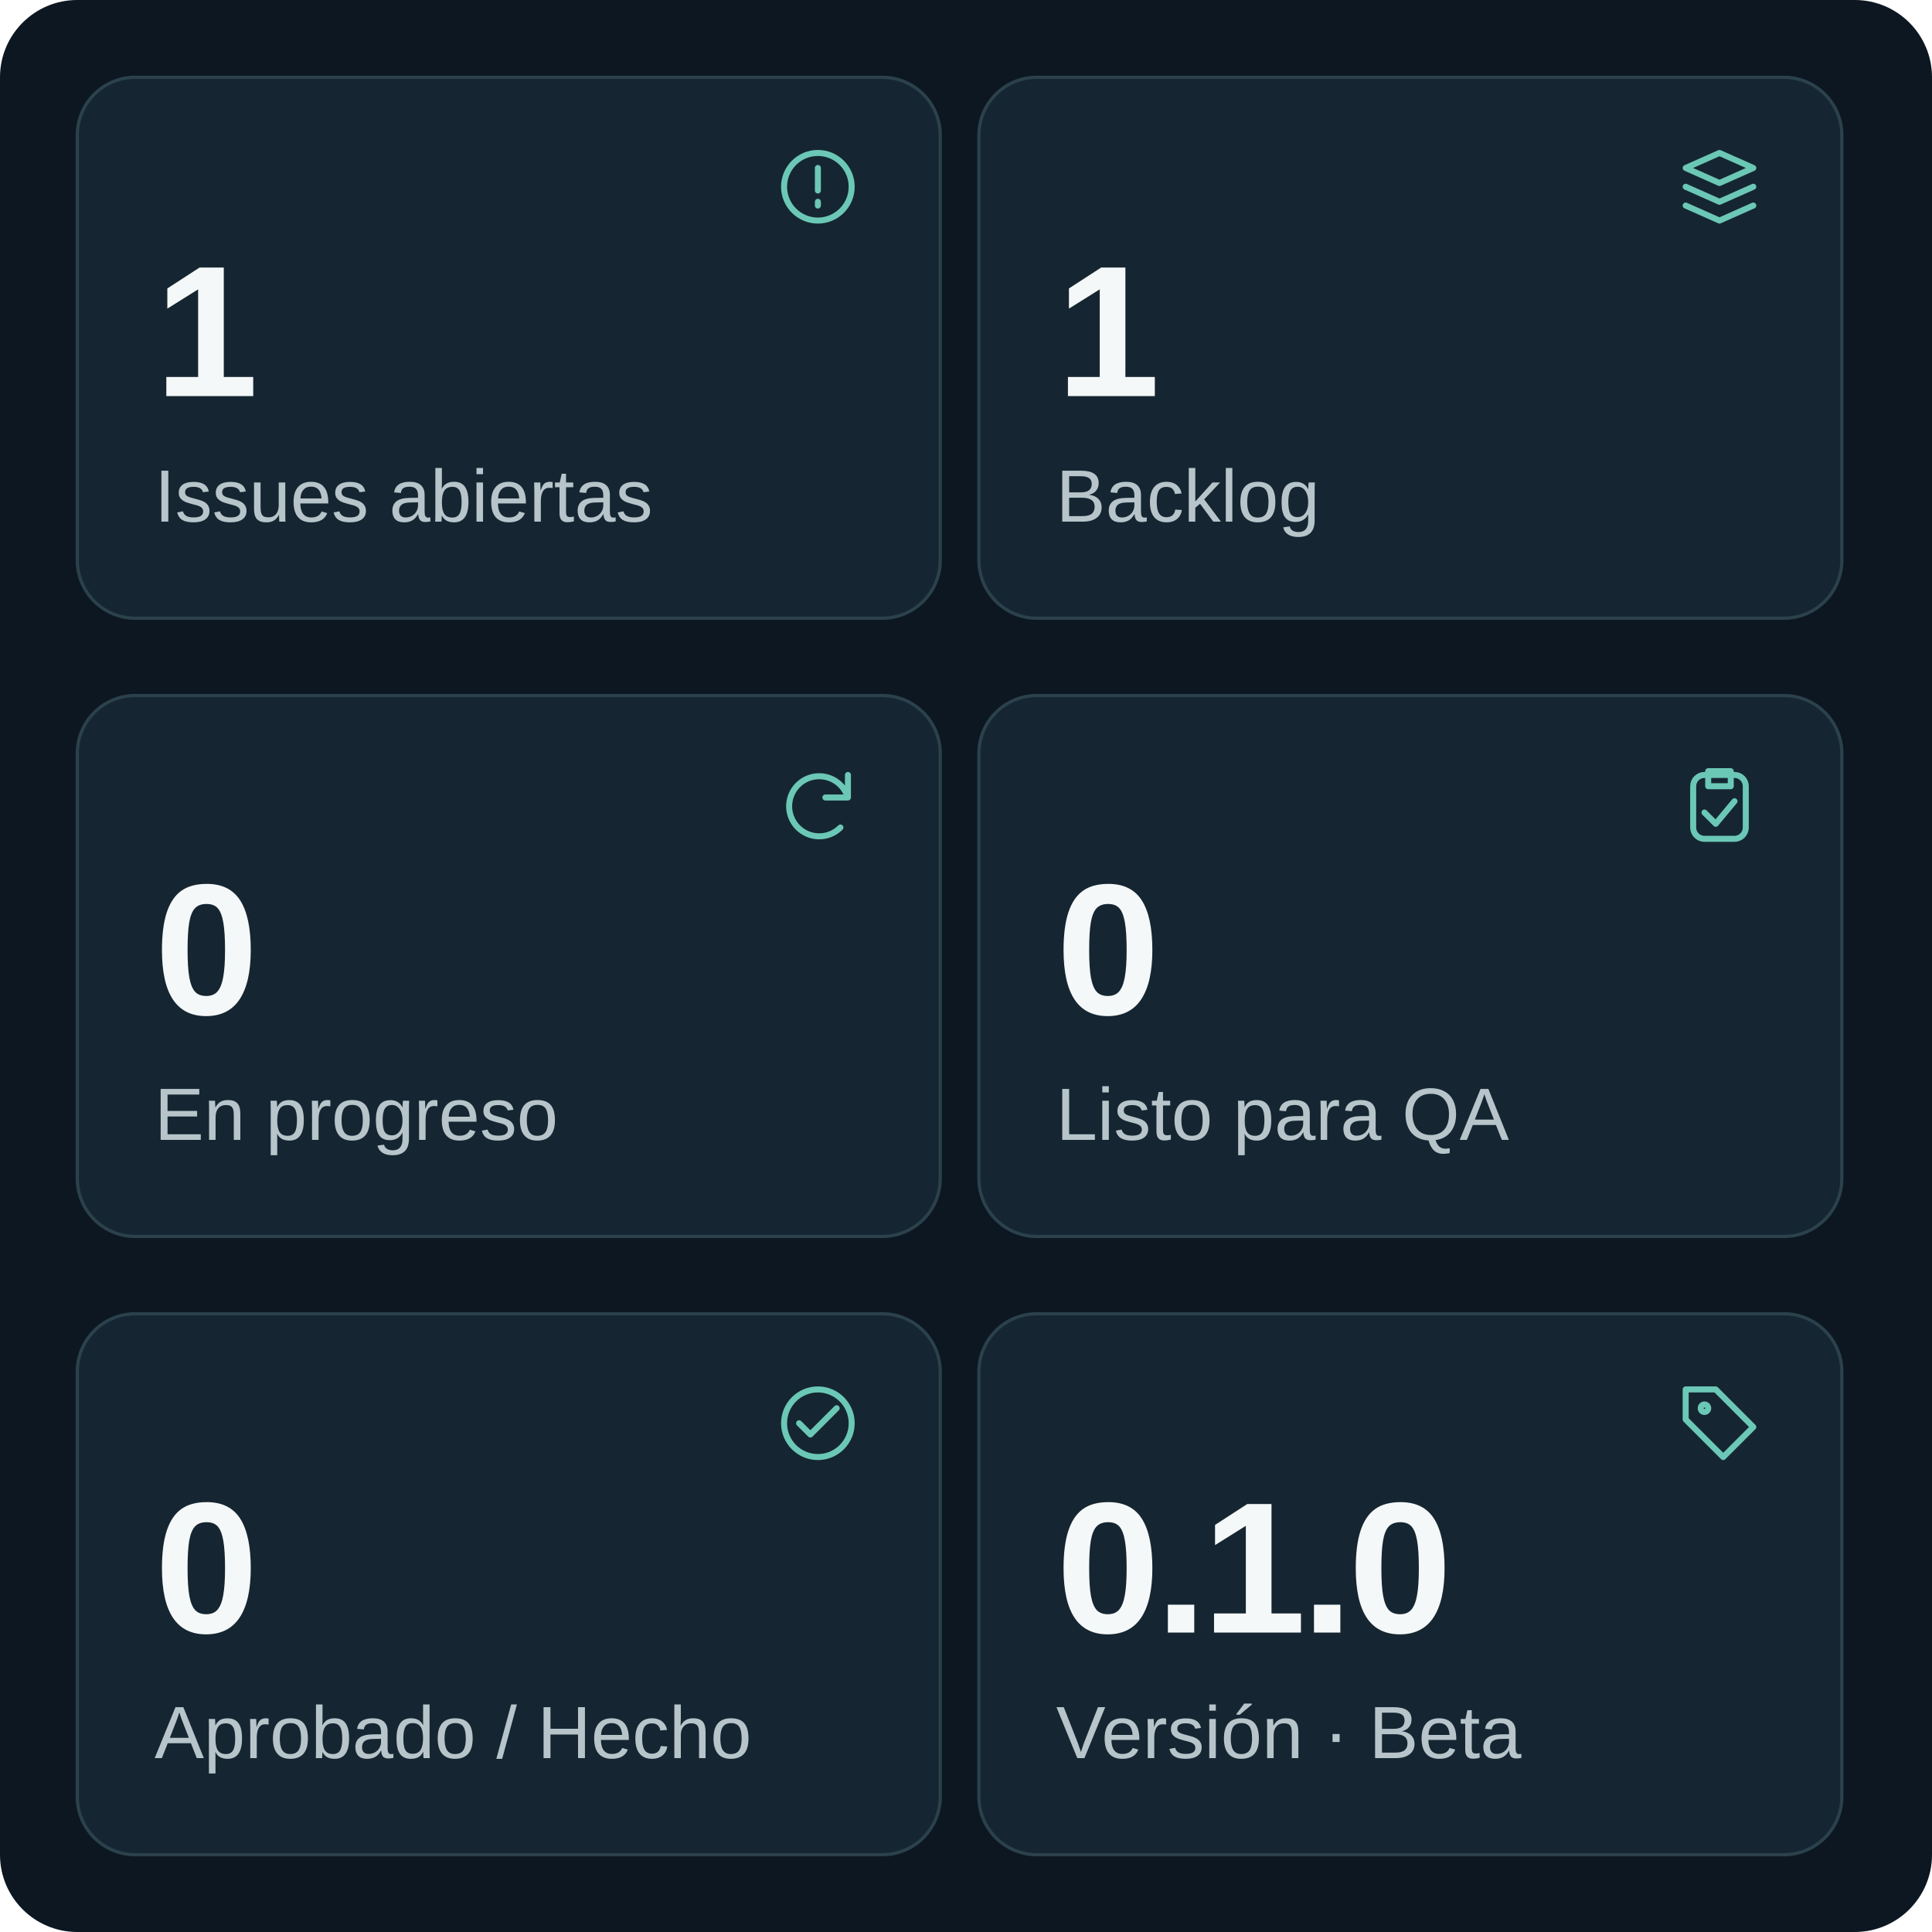
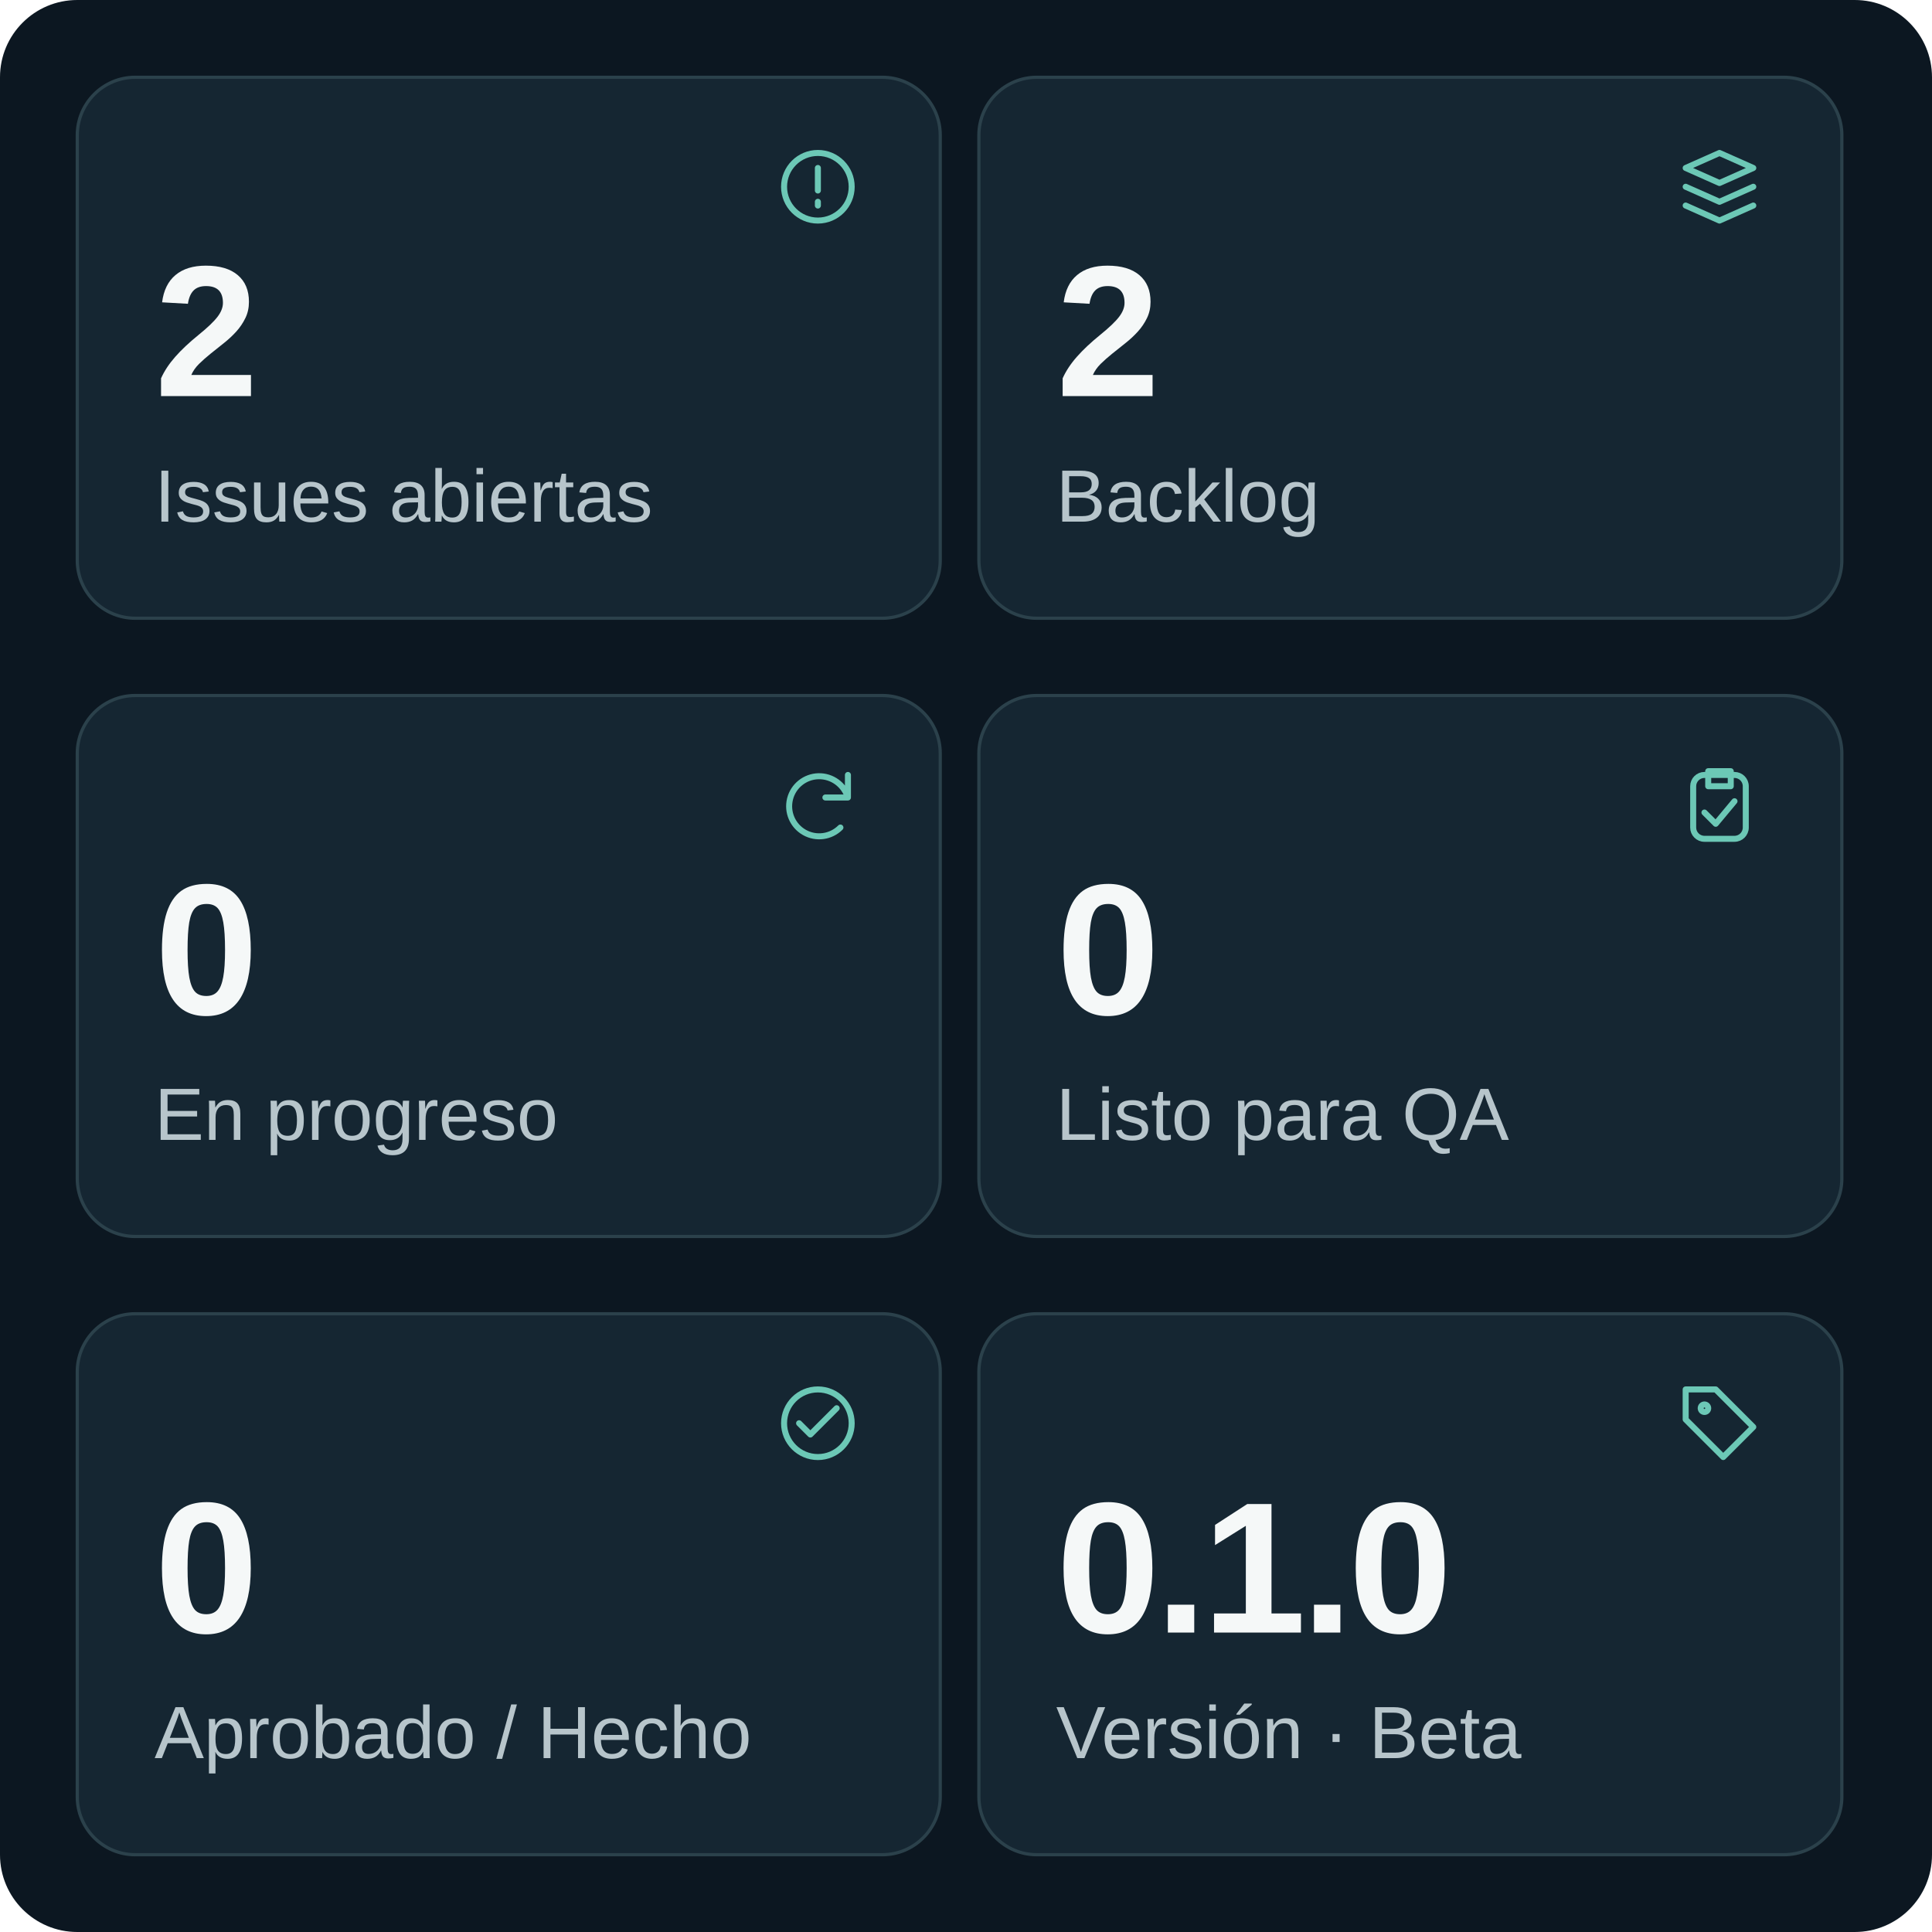
<svg xmlns="http://www.w3.org/2000/svg" width="600" height="600" viewBox="0 0 600 600" role="img" aria-labelledby="title desc">
  <g font-family="Segoe UI,Arial,sans-serif">
    <rect width="600" height="600" rx="24" fill="#0c1721" />
    <rect x="24" y="24" width="268" height="168" rx="18" fill="#152632" stroke="#2b414b" />
    <g transform="translate(240 44) scale(1.166667)" fill="none" stroke="#6cc8b6" stroke-width="1.6" stroke-linecap="round" stroke-linejoin="round">
      <circle cx="12" cy="12" r="9" />
      <path d="M12 7v6m0 3v1" />
    </g>
-     <text x="48" y="123" font-size="58.0" font-weight="600" letter-spacing="-1.5" fill="#f5f8f8">1</text>
+     <text x="48" y="123" font-size="58.0" font-weight="600" letter-spacing="-1.5" fill="#f5f8f8">2</text>
    <text x="48" y="162" font-size="23" fill="#b7c5cb">Issues abiertas</text>
    <rect x="304" y="24" width="268" height="168" rx="18" fill="#152632" stroke="#2b414b" />
    <g transform="translate(520 44) scale(1.166667)" fill="none" stroke="#6cc8b6" stroke-width="1.6" stroke-linecap="round" stroke-linejoin="round">
      <path d="m3 7 9-4 9 4-9 4Zm0 5 9 4 9-4M3 17l9 4 9-4" />
    </g>
-     <text x="328" y="123" font-size="58.0" font-weight="600" letter-spacing="-1.5" fill="#f5f8f8">1</text>
+     <text x="328" y="123" font-size="58.0" font-weight="600" letter-spacing="-1.5" fill="#f5f8f8">2</text>
    <text x="328" y="162" font-size="23" fill="#b7c5cb">Backlog</text>
    <rect x="24" y="216" width="268" height="168" rx="18" fill="#152632" stroke="#2b414b" />
    <g transform="translate(240 236) scale(1.166667)" fill="none" stroke="#6cc8b6" stroke-width="1.6" stroke-linecap="round" stroke-linejoin="round">
      <path d="M20 10a8 8 0 1 0-2 8M20 4v6h-6" />
    </g>
    <text x="48" y="315" font-size="58.0" font-weight="600" letter-spacing="-1.5" fill="#f5f8f8">0</text>
    <text x="48" y="354" font-size="23" fill="#b7c5cb">En progreso</text>
    <rect x="304" y="216" width="268" height="168" rx="18" fill="#152632" stroke="#2b414b" />
    <g transform="translate(520 236) scale(1.166667)" fill="none" stroke="#6cc8b6" stroke-width="1.6" stroke-linecap="round" stroke-linejoin="round">
      <rect x="5" y="4" width="14" height="17" rx="3" />
      <path d="M9 3h6v4H9zm-1 11 3 3 5-6" />
    </g>
    <text x="328" y="315" font-size="58.0" font-weight="600" letter-spacing="-1.5" fill="#f5f8f8">0</text>
    <text x="328" y="354" font-size="23" fill="#b7c5cb">Listo para QA</text>
    <rect x="24" y="408" width="268" height="168" rx="18" fill="#152632" stroke="#2b414b" />
    <g transform="translate(240 428) scale(1.166667)" fill="none" stroke="#6cc8b6" stroke-width="1.6" stroke-linecap="round" stroke-linejoin="round">
      <circle cx="12" cy="12" r="9" />
      <path d="m7 12 3 3 7-7" />
    </g>
    <text x="48" y="507" font-size="58.0" font-weight="600" letter-spacing="-1.5" fill="#f5f8f8">0</text>
    <text x="48" y="546" font-size="23" fill="#b7c5cb">Aprobado / Hecho</text>
    <rect x="304" y="408" width="268" height="168" rx="18" fill="#152632" stroke="#2b414b" />
    <g transform="translate(520 428) scale(1.166667)" fill="none" stroke="#6cc8b6" stroke-width="1.6" stroke-linecap="round" stroke-linejoin="round">
      <path d="M3 3h8l10 10-8 8L3 11Z" />
      <circle cx="8" cy="8" r="1" />
    </g>
    <text x="328" y="507" font-size="58.0" font-weight="600" letter-spacing="-1.5" fill="#f5f8f8">0.1.0</text>
    <text x="328" y="546" font-size="23" fill="#b7c5cb">Versión · Beta</text>
  </g>
</svg>
